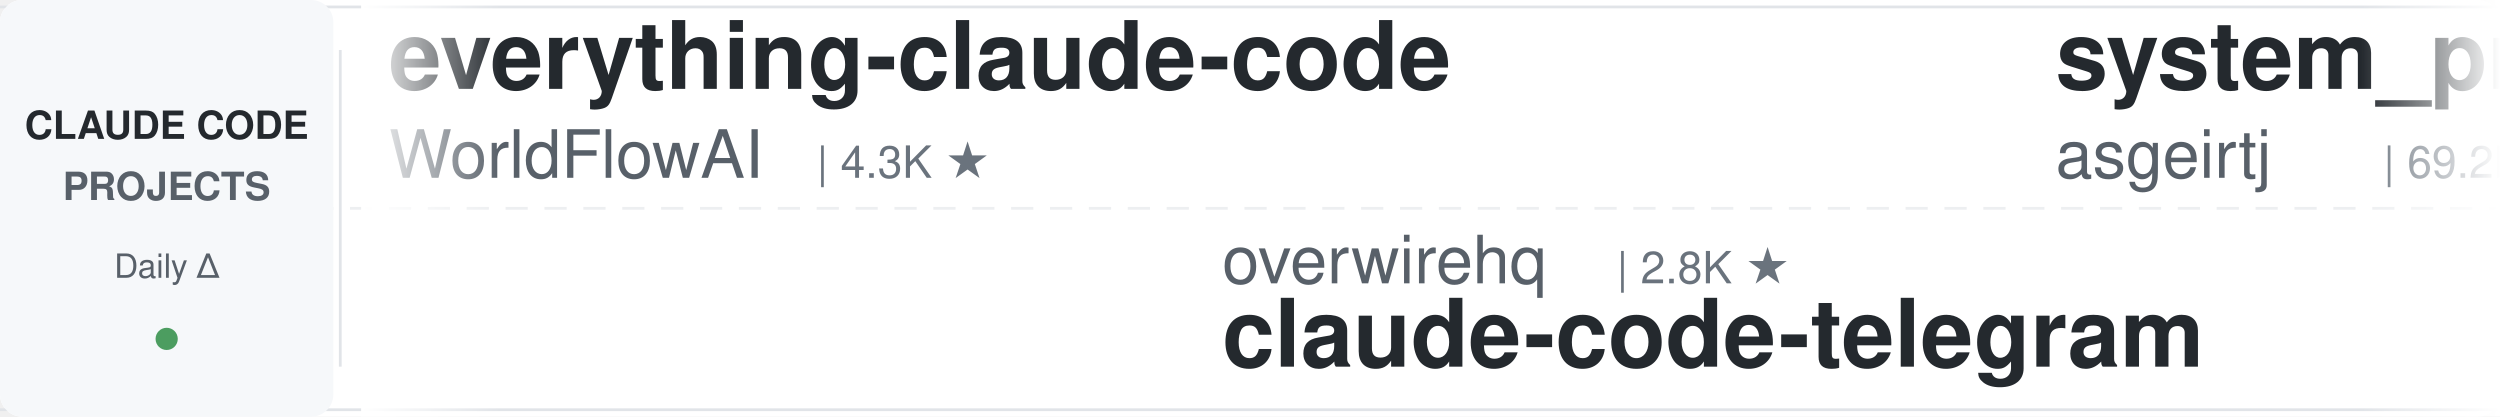
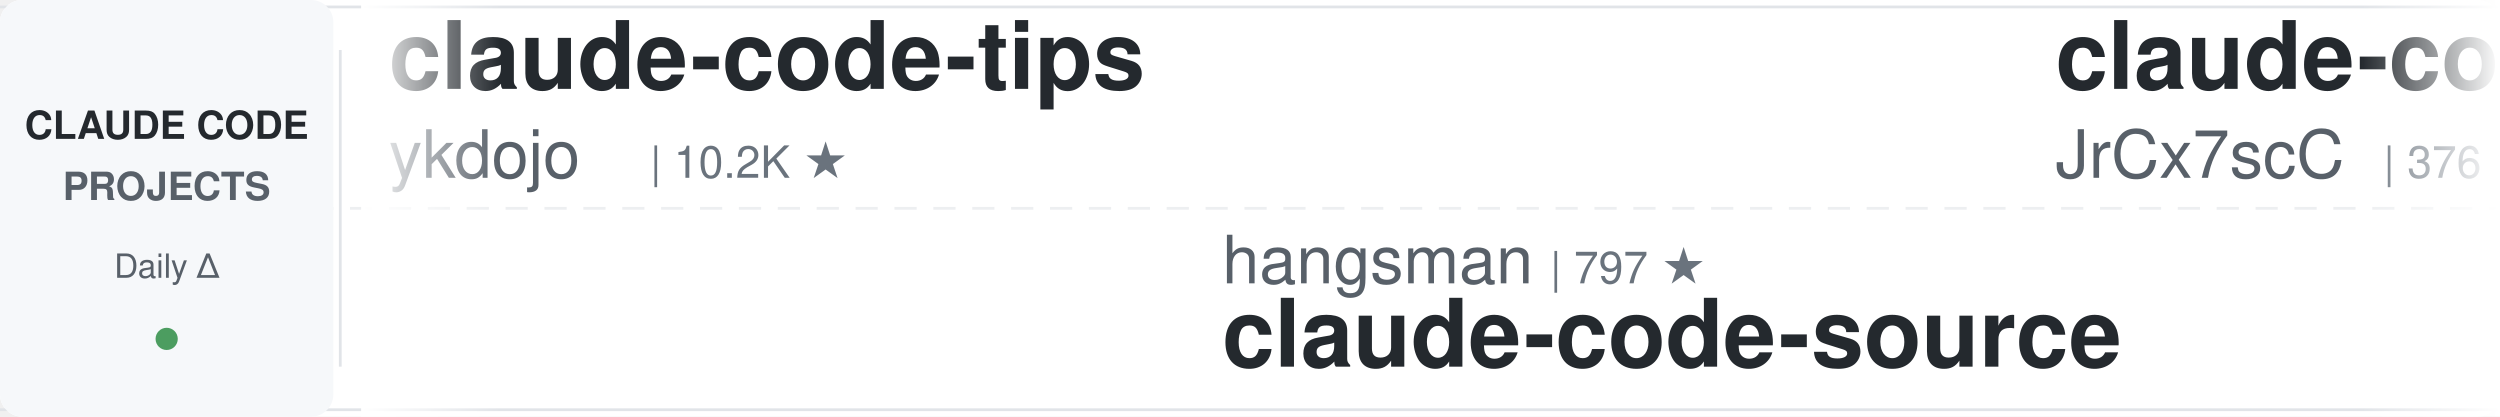
<svg xmlns="http://www.w3.org/2000/svg" width="900" height="150">
  <defs>
    <linearGradient id="leftFade" x1="0%" y1="0%" x2="100%" y2="0%">
      <stop offset="0%" style="stop-color:#ffffff;stop-opacity:1" />
      <stop offset="100%" style="stop-color:#ffffff;stop-opacity:0" />
    </linearGradient>
    <linearGradient id="rightFade" x1="0%" y1="0%" x2="100%" y2="0%">
      <stop offset="0%" style="stop-color:#ffffff;stop-opacity:0" />
      <stop offset="100%" style="stop-color:#ffffff;stop-opacity:1" />
    </linearGradient>
  </defs>
  <rect width="900" height="150" fill="#ffffff" rx="8" />
  <rect x="0" y="2" width="900" height="1" fill="#e1e4e8" />
  <rect x="0" y="147" width="900" height="1" fill="#e1e4e8" />
  <line x1="0" y1="75" x2="900" y2="75" stroke="#e1e4e8" stroke-width="1" stroke-dasharray="8 6" opacity="0.6" />
  <rect x="0" y="0" width="120" height="150" fill="#f6f8fa" rx="8" />
  <text x="60" y="50" font-family="-apple-system, BlinkMacSystemFont, 'Segoe UI', Helvetica, Arial, sans-serif" font-size="14" font-weight="600" fill="#24292e" text-anchor="middle">CLAUDE CODE</text>
  <text x="60" y="72" font-family="-apple-system, BlinkMacSystemFont, 'Segoe UI', Helvetica, Arial, sans-serif" font-size="14" font-weight="600" fill="#586069" text-anchor="middle">PROJECTS</text>
  <text x="60" y="100" font-family="-apple-system, BlinkMacSystemFont, 'Segoe UI', Helvetica, Arial, sans-serif" font-size="12" font-weight="500" fill="#586069" text-anchor="middle">Daily Δ</text>
  <circle cx="60" cy="122" r="4" fill="#22863a" opacity="0.8" />
  <rect x="122" y="18" width="1" height="114" fill="#e1e4e8" />
  <clipPath id="tickerClip">
    <rect x="130" y="0" width="770" height="150" />
  </clipPath>
  <g clip-path="url(#tickerClip)">
    <g id="tickerItems">
      <animateTransform attributeName="transform" attributeType="XML" type="translate" from="0 0" to="-3000 0" dur="54s" repeatCount="indefinite" />
      <g transform="translate(0, 0)">
-         <text x="140" y="32" font-family="-apple-system, BlinkMacSystemFont, 'Segoe UI', Helvetica, Arial, sans-serif" font-size="34" font-weight="600" fill="#24292e">everything-claude-code</text>
-         <text x="140" y="64" font-family="-apple-system, BlinkMacSystemFont, 'Segoe UI', Helvetica, Arial, sans-serif" font-size="24" font-weight="400" fill="#586069">WorldFlowAI</text>
-         <text x="294" y="64" font-family="-apple-system, BlinkMacSystemFont, 'Segoe UI', Helvetica, Arial, sans-serif" font-size="16" font-weight="500" fill="#6a737d">| 4.3K ★</text>
+         <text x="140" y="32" font-family="-apple-system, BlinkMacSystemFont, 'Segoe UI', Helvetica, Arial, sans-serif" font-size="34" font-weight="600" fill="#24292e">claude-code-tips</text>
+         <text x="140" y="64" font-family="-apple-system, BlinkMacSystemFont, 'Segoe UI', Helvetica, Arial, sans-serif" font-size="24" font-weight="400" fill="#586069">ykdojo</text>
+         <text x="234" y="64" font-family="-apple-system, BlinkMacSystemFont, 'Segoe UI', Helvetica, Arial, sans-serif" font-size="16" font-weight="500" fill="#6a737d">| 10.2K ★</text>
      </g>
      <g transform="translate(300, 0)">
-         <text x="140" y="102" font-family="-apple-system, BlinkMacSystemFont, 'Segoe UI', Helvetica, Arial, sans-serif" font-size="24" font-weight="400" fill="#586069">overwirehq</text>
-         <text x="282" y="102" font-family="-apple-system, BlinkMacSystemFont, 'Segoe UI', Helvetica, Arial, sans-serif" font-size="16" font-weight="500" fill="#6a737d">| 2.8K ★</text>
-         <text x="140" y="132" font-family="-apple-system, BlinkMacSystemFont, 'Segoe UI', Helvetica, Arial, sans-serif" font-size="34" font-weight="600" fill="#24292e">claude-code-telegram</text>
+         <text x="140" y="102" font-family="-apple-system, BlinkMacSystemFont, 'Segoe UI', Helvetica, Arial, sans-serif" font-size="24" font-weight="400" fill="#586069">hangsman</text>
+         <text x="258" y="102" font-family="-apple-system, BlinkMacSystemFont, 'Segoe UI', Helvetica, Arial, sans-serif" font-size="16" font-weight="500" fill="#6a737d">| 797 ★</text>
+         <text x="140" y="132" font-family="-apple-system, BlinkMacSystemFont, 'Segoe UI', Helvetica, Arial, sans-serif" font-size="34" font-weight="600" fill="#24292e">claude-code-source</text>
      </g>
      <g transform="translate(600, 0)">
+         <text x="140" y="32" font-family="-apple-system, BlinkMacSystemFont, 'Segoe UI', Helvetica, Arial, sans-serif" font-size="34" font-weight="600" fill="#24292e">claude-code-source</text>
+         <text x="140" y="64" font-family="-apple-system, BlinkMacSystemFont, 'Segoe UI', Helvetica, Arial, sans-serif" font-size="24" font-weight="400" fill="#586069">JrCx7scC</text>
+         <text x="258" y="64" font-family="-apple-system, BlinkMacSystemFont, 'Segoe UI', Helvetica, Arial, sans-serif" font-size="16" font-weight="500" fill="#6a737d">| 376 ★</text>
+       </g>
+       <g transform="translate(900, 0)">
+         <text x="140" y="102" font-family="-apple-system, BlinkMacSystemFont, 'Segoe UI', Helvetica, Arial, sans-serif" font-size="24" font-weight="400" fill="#586069">pedrohcgs</text>
+         <text x="270" y="102" font-family="-apple-system, BlinkMacSystemFont, 'Segoe UI', Helvetica, Arial, sans-serif" font-size="16" font-weight="500" fill="#6a737d">| 1.7K ★</text>
+         <text x="140" y="132" font-family="-apple-system, BlinkMacSystemFont, 'Segoe UI', Helvetica, Arial, sans-serif" font-size="34" font-weight="600" fill="#24292e">claude-code-my-workflow</text>
+       </g>
+       <g transform="translate(1200, 0)">
+         <text x="140" y="32" font-family="-apple-system, BlinkMacSystemFont, 'Segoe UI', Helvetica, Arial, sans-serif" font-size="34" font-weight="600" fill="#24292e">how-claude-code-works</text>
+         <text x="140" y="64" font-family="-apple-system, BlinkMacSystemFont, 'Segoe UI', Helvetica, Arial, sans-serif" font-size="24" font-weight="400" fill="#586069">Windy3f3f3f3f</text>
+         <text x="318" y="64" font-family="-apple-system, BlinkMacSystemFont, 'Segoe UI', Helvetica, Arial, sans-serif" font-size="16" font-weight="500" fill="#6a737d">| 3.7K ★</text>
+       </g>
+       <g transform="translate(1500, 0)">
+         <text x="140" y="102" font-family="-apple-system, BlinkMacSystemFont, 'Segoe UI', Helvetica, Arial, sans-serif" font-size="24" font-weight="400" fill="#586069">Alishahryar1</text>
+         <text x="306" y="102" font-family="-apple-system, BlinkMacSystemFont, 'Segoe UI', Helvetica, Arial, sans-serif" font-size="16" font-weight="500" fill="#6a737d">| 57.1K ★</text>
+         <text x="140" y="132" font-family="-apple-system, BlinkMacSystemFont, 'Segoe UI', Helvetica, Arial, sans-serif" font-size="34" font-weight="600" fill="#24292e">free-claude-code</text>
+       </g>
+       <g transform="translate(1800, 0)">
        <text x="140" y="32" font-family="-apple-system, BlinkMacSystemFont, 'Segoe UI', Helvetica, Arial, sans-serif" font-size="34" font-weight="600" fill="#24292e">system_prompts_leaks</text>
        <text x="140" y="64" font-family="-apple-system, BlinkMacSystemFont, 'Segoe UI', Helvetica, Arial, sans-serif" font-size="24" font-weight="400" fill="#586069">asgeirtj</text>
        <text x="258" y="64" font-family="-apple-system, BlinkMacSystemFont, 'Segoe UI', Helvetica, Arial, sans-serif" font-size="16" font-weight="500" fill="#6a737d">| 69.2K ★</text>
-       </g>
-       <g transform="translate(900, 0)">
-         <text x="140" y="102" font-family="-apple-system, BlinkMacSystemFont, 'Segoe UI', Helvetica, Arial, sans-serif" font-size="24" font-weight="400" fill="#586069">ykdojo</text>
-         <text x="234" y="102" font-family="-apple-system, BlinkMacSystemFont, 'Segoe UI', Helvetica, Arial, sans-serif" font-size="16" font-weight="500" fill="#6a737d">| 10.2K ★</text>
-         <text x="140" y="132" font-family="-apple-system, BlinkMacSystemFont, 'Segoe UI', Helvetica, Arial, sans-serif" font-size="34" font-weight="600" fill="#24292e">claude-code-tips</text>
-       </g>
-       <g transform="translate(1200, 0)">
-         <text x="140" y="32" font-family="-apple-system, BlinkMacSystemFont, 'Segoe UI', Helvetica, Arial, sans-serif" font-size="34" font-weight="600" fill="#24292e">claude-code-book</text>
-         <text x="140" y="64" font-family="-apple-system, BlinkMacSystemFont, 'Segoe UI', Helvetica, Arial, sans-serif" font-size="24" font-weight="400" fill="#586069">lintsinghua</text>
-         <text x="294" y="64" font-family="-apple-system, BlinkMacSystemFont, 'Segoe UI', Helvetica, Arial, sans-serif" font-size="16" font-weight="500" fill="#6a737d">| 4.3K ★</text>
-       </g>
-       <g transform="translate(1500, 0)">
-         <text x="140" y="102" font-family="-apple-system, BlinkMacSystemFont, 'Segoe UI', Helvetica, Arial, sans-serif" font-size="24" font-weight="400" fill="#586069">nicedreamzapp</text>
-         <text x="318" y="102" font-family="-apple-system, BlinkMacSystemFont, 'Segoe UI', Helvetica, Arial, sans-serif" font-size="16" font-weight="500" fill="#6a737d">| 3.3K ★</text>
-         <text x="140" y="132" font-family="-apple-system, BlinkMacSystemFont, 'Segoe UI', Helvetica, Arial, sans-serif" font-size="34" font-weight="600" fill="#24292e">claude-code-local</text>
-       </g>
-       <g transform="translate(1800, 0)">
-         <text x="140" y="32" font-family="-apple-system, BlinkMacSystemFont, 'Segoe UI', Helvetica, Arial, sans-serif" font-size="34" font-weight="600" fill="#24292e">everything-claude-code-z...</text>
-         <text x="140" y="64" font-family="-apple-system, BlinkMacSystemFont, 'Segoe UI', Helvetica, Arial, sans-serif" font-size="24" font-weight="400" fill="#586069">xu-xiang</text>
-         <text x="258" y="64" font-family="-apple-system, BlinkMacSystemFont, 'Segoe UI', Helvetica, Arial, sans-serif" font-size="16" font-weight="500" fill="#6a737d">| 2.0K ★</text>
      </g>
      <g transform="translate(2100, 0)">
        <text x="140" y="102" font-family="-apple-system, BlinkMacSystemFont, 'Segoe UI', Helvetica, Arial, sans-serif" font-size="24" font-weight="400" fill="#586069">Piebald-AI</text>
        <text x="282" y="102" font-family="-apple-system, BlinkMacSystemFont, 'Segoe UI', Helvetica, Arial, sans-serif" font-size="16" font-weight="500" fill="#6a737d">| 12.9K ★</text>
        <text x="140" y="132" font-family="-apple-system, BlinkMacSystemFont, 'Segoe UI', Helvetica, Arial, sans-serif" font-size="34" font-weight="600" fill="#24292e">claude-code-system-promp...</text>
      </g>
      <g transform="translate(2400, 0)">
-         <text x="140" y="32" font-family="-apple-system, BlinkMacSystemFont, 'Segoe UI', Helvetica, Arial, sans-serif" font-size="34" font-weight="600" fill="#24292e">claude-code-security-rev...</text>
-         <text x="140" y="64" font-family="-apple-system, BlinkMacSystemFont, 'Segoe UI', Helvetica, Arial, sans-serif" font-size="24" font-weight="400" fill="#586069">anthropics</text>
-         <text x="282" y="64" font-family="-apple-system, BlinkMacSystemFont, 'Segoe UI', Helvetica, Arial, sans-serif" font-size="16" font-weight="500" fill="#6a737d">| 6.3K ★</text>
+         <text x="140" y="32" font-family="-apple-system, BlinkMacSystemFont, 'Segoe UI', Helvetica, Arial, sans-serif" font-size="34" font-weight="600" fill="#24292e">ClaudeCode-Portable</text>
+         <text x="140" y="64" font-family="-apple-system, BlinkMacSystemFont, 'Segoe UI', Helvetica, Arial, sans-serif" font-size="24" font-weight="400" fill="#586069">techjarves</text>
+         <text x="282" y="64" font-family="-apple-system, BlinkMacSystemFont, 'Segoe UI', Helvetica, Arial, sans-serif" font-size="16" font-weight="500" fill="#6a737d">| 1.6K ★</text>
      </g>
      <g transform="translate(2700, 0)">
-         <text x="140" y="102" font-family="-apple-system, BlinkMacSystemFont, 'Segoe UI', Helvetica, Arial, sans-serif" font-size="24" font-weight="400" fill="#586069">SeemSeam</text>
-         <text x="258" y="102" font-family="-apple-system, BlinkMacSystemFont, 'Segoe UI', Helvetica, Arial, sans-serif" font-size="16" font-weight="500" fill="#6a737d">| 3.6K ★</text>
-         <text x="140" y="132" font-family="-apple-system, BlinkMacSystemFont, 'Segoe UI', Helvetica, Arial, sans-serif" font-size="34" font-weight="600" fill="#24292e">claude_codex_bridge</text>
+         <text x="140" y="102" font-family="-apple-system, BlinkMacSystemFont, 'Segoe UI', Helvetica, Arial, sans-serif" font-size="24" font-weight="400" fill="#586069">luyao618</text>
+         <text x="258" y="102" font-family="-apple-system, BlinkMacSystemFont, 'Segoe UI', Helvetica, Arial, sans-serif" font-size="16" font-weight="500" fill="#6a737d">| 1.7K ★</text>
+         <text x="140" y="132" font-family="-apple-system, BlinkMacSystemFont, 'Segoe UI', Helvetica, Arial, sans-serif" font-size="34" font-weight="600" fill="#24292e">Claude-Code-Source-Study</text>
      </g>
      <g transform="translate(3000, 0)">
-         <text x="140" y="32" font-family="-apple-system, BlinkMacSystemFont, 'Segoe UI', Helvetica, Arial, sans-serif" font-size="34" font-weight="600" fill="#24292e">everything-claude-code</text>
-         <text x="140" y="64" font-family="-apple-system, BlinkMacSystemFont, 'Segoe UI', Helvetica, Arial, sans-serif" font-size="24" font-weight="400" fill="#586069">WorldFlowAI</text>
-         <text x="294" y="64" font-family="-apple-system, BlinkMacSystemFont, 'Segoe UI', Helvetica, Arial, sans-serif" font-size="16" font-weight="500" fill="#6a737d">| 4.3K ★</text>
+         <text x="140" y="32" font-family="-apple-system, BlinkMacSystemFont, 'Segoe UI', Helvetica, Arial, sans-serif" font-size="34" font-weight="600" fill="#24292e">claude-code-tips</text>
+         <text x="140" y="64" font-family="-apple-system, BlinkMacSystemFont, 'Segoe UI', Helvetica, Arial, sans-serif" font-size="24" font-weight="400" fill="#586069">ykdojo</text>
+         <text x="234" y="64" font-family="-apple-system, BlinkMacSystemFont, 'Segoe UI', Helvetica, Arial, sans-serif" font-size="16" font-weight="500" fill="#6a737d">| 10.2K ★</text>
      </g>
      <g transform="translate(3300, 0)">
-         <text x="140" y="102" font-family="-apple-system, BlinkMacSystemFont, 'Segoe UI', Helvetica, Arial, sans-serif" font-size="24" font-weight="400" fill="#586069">overwirehq</text>
-         <text x="282" y="102" font-family="-apple-system, BlinkMacSystemFont, 'Segoe UI', Helvetica, Arial, sans-serif" font-size="16" font-weight="500" fill="#6a737d">| 2.8K ★</text>
-         <text x="140" y="132" font-family="-apple-system, BlinkMacSystemFont, 'Segoe UI', Helvetica, Arial, sans-serif" font-size="34" font-weight="600" fill="#24292e">claude-code-telegram</text>
+         <text x="140" y="102" font-family="-apple-system, BlinkMacSystemFont, 'Segoe UI', Helvetica, Arial, sans-serif" font-size="24" font-weight="400" fill="#586069">hangsman</text>
+         <text x="258" y="102" font-family="-apple-system, BlinkMacSystemFont, 'Segoe UI', Helvetica, Arial, sans-serif" font-size="16" font-weight="500" fill="#6a737d">| 797 ★</text>
+         <text x="140" y="132" font-family="-apple-system, BlinkMacSystemFont, 'Segoe UI', Helvetica, Arial, sans-serif" font-size="34" font-weight="600" fill="#24292e">claude-code-source</text>
      </g>
      <g transform="translate(3600, 0)">
-         <text x="140" y="32" font-family="-apple-system, BlinkMacSystemFont, 'Segoe UI', Helvetica, Arial, sans-serif" font-size="34" font-weight="600" fill="#24292e">system_prompts_leaks</text>
-         <text x="140" y="64" font-family="-apple-system, BlinkMacSystemFont, 'Segoe UI', Helvetica, Arial, sans-serif" font-size="24" font-weight="400" fill="#586069">asgeirtj</text>
-         <text x="258" y="64" font-family="-apple-system, BlinkMacSystemFont, 'Segoe UI', Helvetica, Arial, sans-serif" font-size="16" font-weight="500" fill="#6a737d">| 69.2K ★</text>
+         <text x="140" y="32" font-family="-apple-system, BlinkMacSystemFont, 'Segoe UI', Helvetica, Arial, sans-serif" font-size="34" font-weight="600" fill="#24292e">claude-code-source</text>
+         <text x="140" y="64" font-family="-apple-system, BlinkMacSystemFont, 'Segoe UI', Helvetica, Arial, sans-serif" font-size="24" font-weight="400" fill="#586069">JrCx7scC</text>
+         <text x="258" y="64" font-family="-apple-system, BlinkMacSystemFont, 'Segoe UI', Helvetica, Arial, sans-serif" font-size="16" font-weight="500" fill="#6a737d">| 376 ★</text>
      </g>
      <g transform="translate(3900, 0)">
-         <text x="140" y="102" font-family="-apple-system, BlinkMacSystemFont, 'Segoe UI', Helvetica, Arial, sans-serif" font-size="24" font-weight="400" fill="#586069">ykdojo</text>
-         <text x="234" y="102" font-family="-apple-system, BlinkMacSystemFont, 'Segoe UI', Helvetica, Arial, sans-serif" font-size="16" font-weight="500" fill="#6a737d">| 10.2K ★</text>
-         <text x="140" y="132" font-family="-apple-system, BlinkMacSystemFont, 'Segoe UI', Helvetica, Arial, sans-serif" font-size="34" font-weight="600" fill="#24292e">claude-code-tips</text>
+         <text x="140" y="102" font-family="-apple-system, BlinkMacSystemFont, 'Segoe UI', Helvetica, Arial, sans-serif" font-size="24" font-weight="400" fill="#586069">pedrohcgs</text>
+         <text x="270" y="102" font-family="-apple-system, BlinkMacSystemFont, 'Segoe UI', Helvetica, Arial, sans-serif" font-size="16" font-weight="500" fill="#6a737d">| 1.7K ★</text>
+         <text x="140" y="132" font-family="-apple-system, BlinkMacSystemFont, 'Segoe UI', Helvetica, Arial, sans-serif" font-size="34" font-weight="600" fill="#24292e">claude-code-my-workflow</text>
      </g>
    </g>
  </g>
  <rect x="130" y="0" width="50" height="150" fill="url(#leftFade)" />
  <rect x="850" y="0" width="50" height="150" fill="url(#rightFade)" />
</svg>
